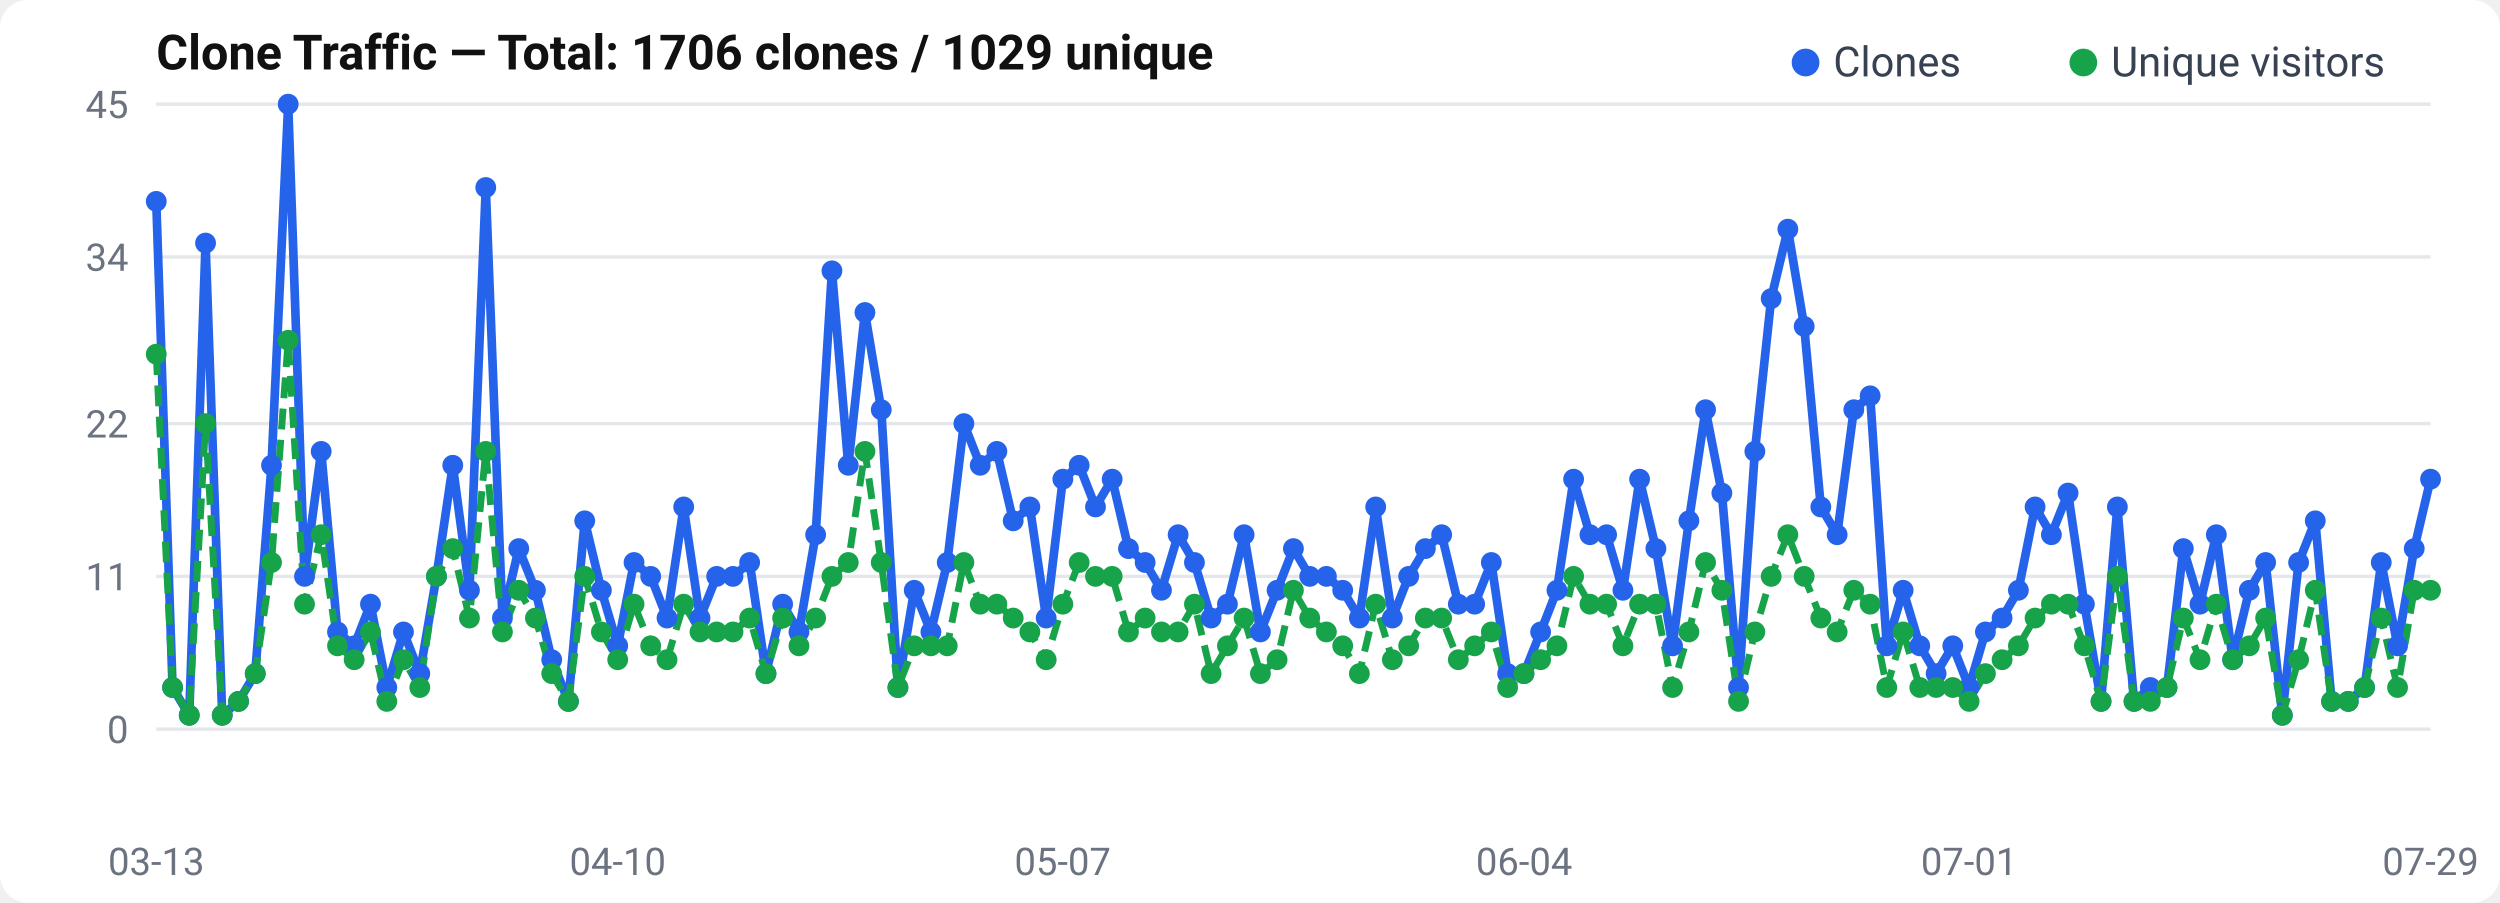
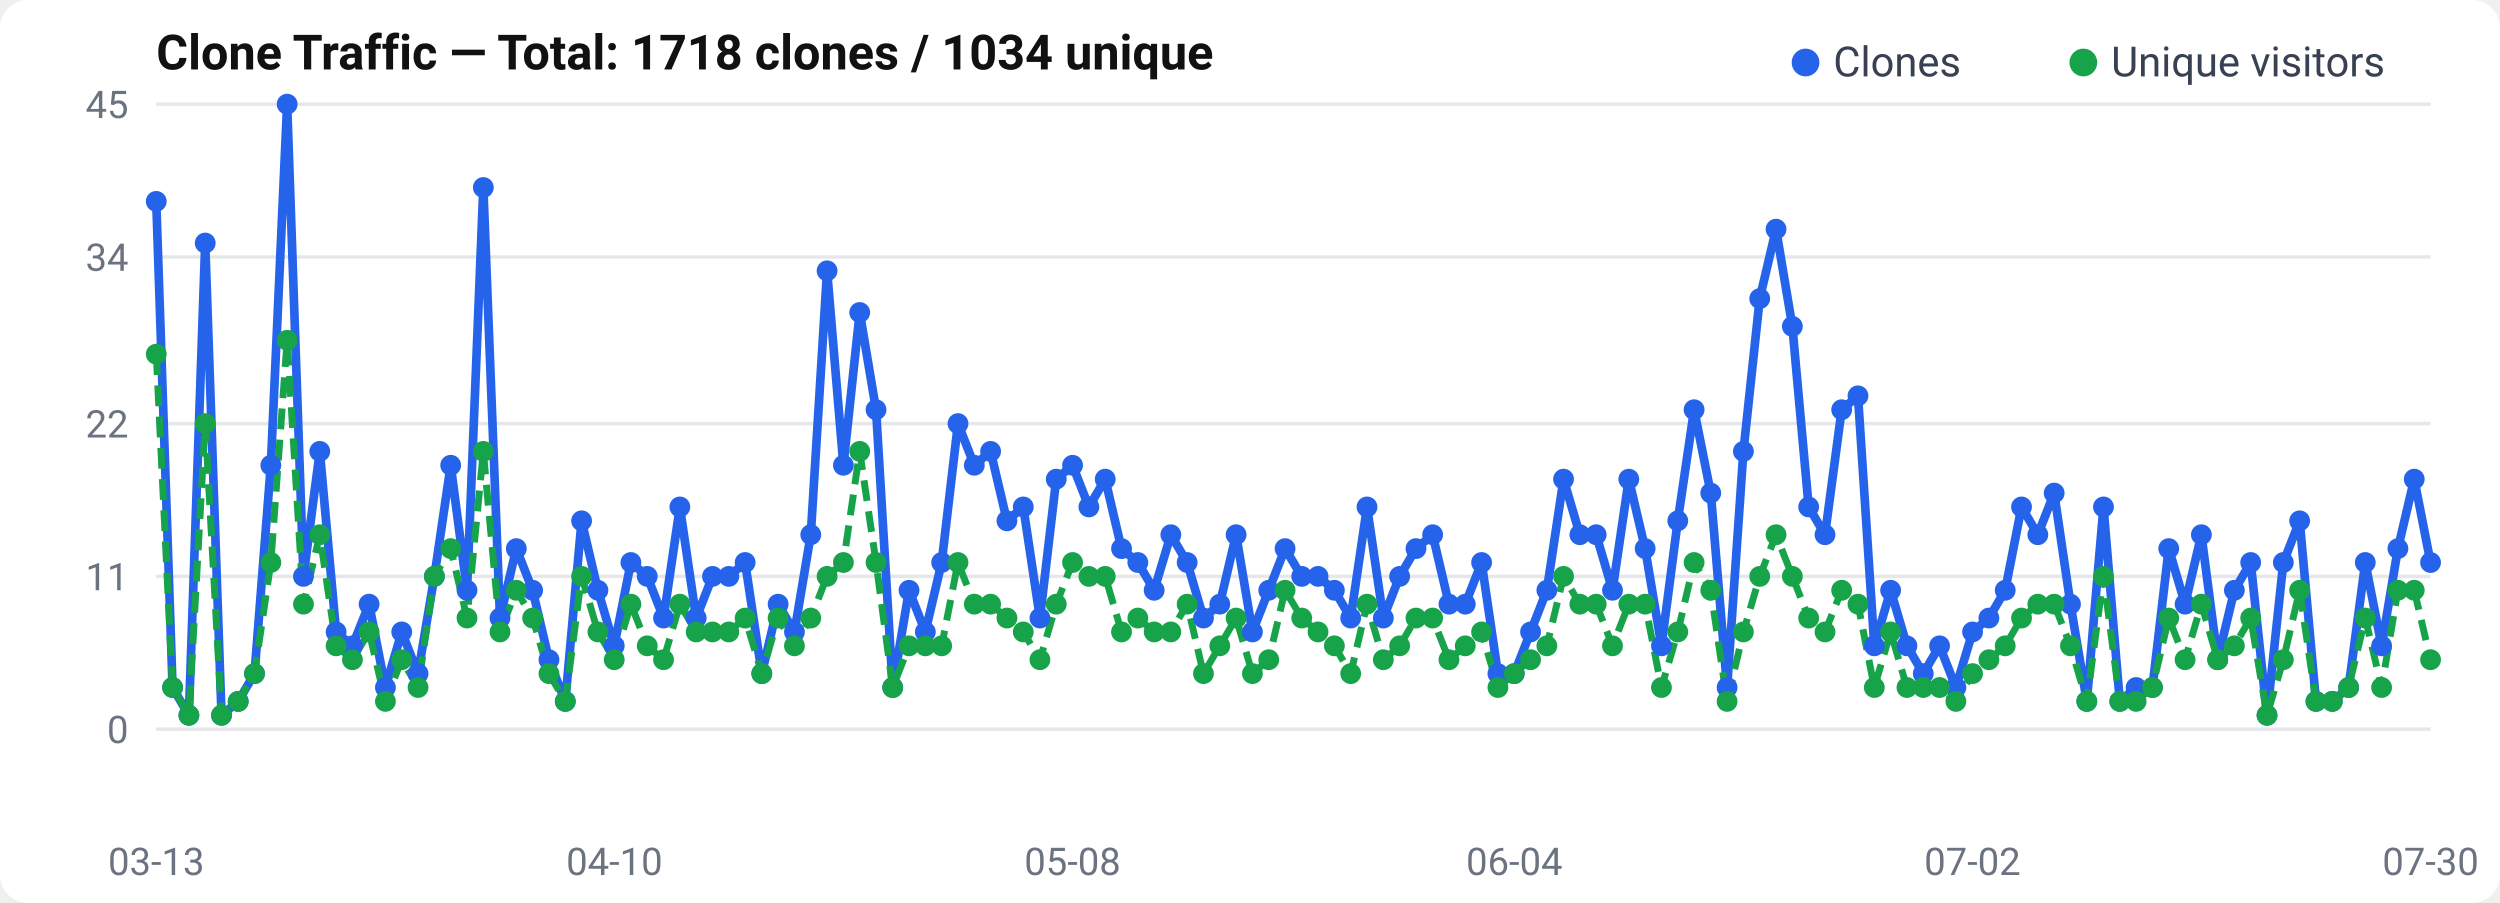
<svg xmlns="http://www.w3.org/2000/svg" width="720" height="260" viewBox="0 0 720 260">
  <rect width="720" height="260" rx="8" fill="#fff" />
  <text x="45" y="20" font-size="14" font-weight="600" fill="#111" font-family="-apple-system, BlinkMacSystemFont, Segoe UI, Roboto, sans-serif">
-   Clone Traffic — Total: 1706 clones / 1029 unique
+   Clone Traffic — Total: 1718 clones / 1034 unique
</text>
  <text x="37" y="214.0" text-anchor="end" font-size="11" fill="#6b7280" font-family="-apple-system, BlinkMacSystemFont, Segoe UI, Roboto, sans-serif">0</text>
  <line x1="45" y1="210.0" x2="700" y2="210.0" stroke="#e5e7eb" stroke-width="1" />
  <text x="37" y="170.0" text-anchor="end" font-size="11" fill="#6b7280" font-family="-apple-system, BlinkMacSystemFont, Segoe UI, Roboto, sans-serif">11</text>
  <line x1="45" y1="166.0" x2="700" y2="166.0" stroke="#e5e7eb" stroke-width="1" />
  <text x="37" y="126.0" text-anchor="end" font-size="11" fill="#6b7280" font-family="-apple-system, BlinkMacSystemFont, Segoe UI, Roboto, sans-serif">22</text>
  <line x1="45" y1="122.0" x2="700" y2="122.0" stroke="#e5e7eb" stroke-width="1" />
  <text x="37" y="78.0" text-anchor="end" font-size="11" fill="#6b7280" font-family="-apple-system, BlinkMacSystemFont, Segoe UI, Roboto, sans-serif">34</text>
  <line x1="45" y1="74.0" x2="700" y2="74.0" stroke="#e5e7eb" stroke-width="1" />
  <text x="37" y="34.0" text-anchor="end" font-size="11" fill="#6b7280" font-family="-apple-system, BlinkMacSystemFont, Segoe UI, Roboto, sans-serif">45</text>
  <line x1="45" y1="30.0" x2="700" y2="30.0" stroke="#e5e7eb" stroke-width="1" />
-   <polyline points="45.0,58.0 49.7,198.0 54.5,206.0 59.2,70.0 64.0,206.0 68.7,202.0 73.5,194.0 78.2,134.0 83.0,30.0 87.7,166.0 92.5,130.0 97.2,182.0 102.0,186.0 106.7,174.0 111.4,198.0 116.2,182.0 120.9,194.0 125.7,166.0 130.4,134.0 135.2,170.0 139.9,54.0 144.7,178.0 149.4,158.0 154.2,170.0 158.9,190.0 163.7,202.0 168.4,150.0 173.2,170.0 177.9,186.0 182.6,162.0 187.4,166.0 192.1,178.0 196.9,146.0 201.6,178.0 206.4,166.0 211.1,166.0 215.9,162.0 220.6,194.0 225.4,174.0 230.1,182.0 234.9,154.0 239.6,78.0 244.3,134.0 249.1,90.0 253.8,118.0 258.6,198.0 263.3,170.0 268.1,182.0 272.8,162.0 277.6,122.0 282.3,134.0 287.1,130.0 291.8,150.0 296.6,146.0 301.3,178.0 306.1,138.0 310.8,134.0 315.5,146.0 320.3,138.0 325.0,158.0 329.8,162.0 334.5,170.0 339.3,154.0 344.0,162.0 348.8,178.0 353.5,174.0 358.3,154.0 363.0,182.0 367.8,170.0 372.5,158.0 377.2,166.0 382.0,166.0 386.7,170.0 391.5,178.0 396.2,146.0 401.0,178.0 405.7,166.0 410.5,158.0 415.2,154.0 420.0,174.0 424.7,174.0 429.5,162.0 434.2,194.0 438.9,194.0 443.7,182.0 448.4,170.0 453.2,138.0 457.9,154.0 462.7,154.0 467.4,170.0 472.2,138.0 476.9,158.0 481.7,186.0 486.4,150.0 491.2,118.0 495.9,142.0 500.7,198.0 505.4,130.0 510.1,86.0 514.9,66.0 519.6,94.0 524.4,146.0 529.1,154.0 533.9,118.0 538.6,114.0 543.4,186.0 548.1,170.0 552.9,186.0 557.6,194.0 562.4,186.0 567.1,198.0 571.8,182.0 576.6,178.0 581.3,170.0 586.1,146.0 590.8,154.0 595.6,142.0 600.3,174.0 605.1,202.0 609.8,146.0 614.6,202.0 619.3,198.0 624.1,198.0 628.8,158.0 633.6,174.0 638.3,154.0 643.0,190.0 647.8,170.0 652.5,162.0 657.3,206.0 662.0,162.0 666.8,150.0 671.5,202.0 676.3,202.0 681.0,198.0 685.8,162.0 690.5,186.0 695.3,158.0 700.0,138.0" fill="none" stroke="#2563eb" stroke-width="2.5" stroke-linejoin="round" />
-   <polyline points="45.0,102.0 49.7,198.0 54.5,206.0 59.2,122.0 64.0,206.0 68.7,202.0 73.5,194.0 78.2,162.0 83.0,98.0 87.7,174.0 92.5,154.0 97.2,186.0 102.0,190.0 106.7,182.0 111.4,202.0 116.2,190.0 120.9,198.0 125.7,166.0 130.4,158.0 135.2,178.0 139.9,130.0 144.7,182.0 149.4,170.0 154.2,178.0 158.9,194.0 163.7,202.0 168.4,166.0 173.2,182.0 177.9,190.0 182.6,174.0 187.4,186.0 192.1,190.0 196.9,174.0 201.6,182.0 206.4,182.0 211.1,182.0 215.9,178.0 220.6,194.0 225.4,178.0 230.1,186.0 234.9,178.0 239.6,166.0 244.3,162.0 249.1,130.0 253.8,162.0 258.6,198.0 263.3,186.0 268.1,186.0 272.8,186.0 277.6,162.0 282.3,174.0 287.1,174.0 291.8,178.0 296.6,182.0 301.3,190.0 306.1,174.0 310.8,162.0 315.5,166.0 320.3,166.0 325.0,182.0 329.8,178.0 334.5,182.0 339.3,182.0 344.0,174.0 348.8,194.0 353.5,186.0 358.3,178.0 363.0,194.0 367.8,190.0 372.5,170.0 377.2,178.0 382.0,182.0 386.7,186.0 391.5,194.0 396.2,174.0 401.0,190.0 405.7,186.0 410.5,178.0 415.2,178.0 420.0,190.0 424.7,186.0 429.5,182.0 434.2,198.0 438.9,194.0 443.7,190.0 448.4,186.0 453.2,166.0 457.9,174.0 462.7,174.0 467.4,186.0 472.2,174.0 476.9,174.0 481.7,198.0 486.4,182.0 491.2,162.0 495.9,170.0 500.7,202.0 505.4,182.0 510.1,166.0 514.9,154.0 519.6,166.0 524.4,178.0 529.1,182.0 533.9,170.0 538.6,174.0 543.4,198.0 548.1,182.0 552.9,198.0 557.6,198.0 562.4,198.0 567.1,202.0 571.8,194.0 576.6,190.0 581.3,186.0 586.1,178.0 590.8,174.0 595.6,174.0 600.3,186.0 605.1,202.0 609.8,166.0 614.6,202.0 619.3,202.0 624.1,198.0 628.8,178.0 633.6,190.0 638.3,174.0 643.0,190.0 647.8,186.0 652.5,178.0 657.3,206.0 662.0,190.0 666.8,170.0 671.5,202.0 676.3,202.0 681.0,198.0 685.8,178.0 690.5,198.0 695.3,170.0 700.0,170.0" fill="none" stroke="#16a34a" stroke-width="2" stroke-dasharray="6,3" stroke-linejoin="round" />
+   <polyline points="45.0,58.0 49.7,198.0 54.4,206.0 59.1,70.0 63.8,206.0 68.6,202.0 73.3,194.0 78.0,134.0 82.7,30.0 87.4,166.0 92.1,130.0 96.8,182.0 101.5,186.0 106.3,174.0 111.0,198.0 115.7,182.0 120.4,194.0 125.1,166.0 129.8,134.0 134.5,170.0 139.2,54.0 144.0,178.0 148.7,158.0 153.4,170.0 158.1,190.0 162.8,202.0 167.5,150.0 172.2,170.0 176.9,186.0 181.7,162.0 186.4,166.0 191.1,178.0 195.8,146.0 200.5,178.0 205.2,166.0 209.9,166.0 214.6,162.0 219.4,194.0 224.1,174.0 228.8,182.0 233.5,154.0 238.2,78.0 242.9,134.0 247.6,90.0 252.3,118.0 257.1,198.0 261.8,170.0 266.5,182.0 271.2,162.0 275.9,122.0 280.6,134.0 285.3,130.0 290.0,150.0 294.7,146.0 299.5,178.0 304.2,138.0 308.9,134.0 313.6,146.0 318.3,138.0 323.0,158.0 327.7,162.0 332.4,170.0 337.2,154.0 341.9,162.0 346.6,178.0 351.3,174.0 356.0,154.0 360.7,182.0 365.4,170.0 370.1,158.0 374.9,166.0 379.6,166.0 384.3,170.0 389.0,178.0 393.7,146.0 398.4,178.0 403.1,166.0 407.8,158.0 412.6,154.0 417.3,174.0 422.0,174.0 426.7,162.0 431.4,194.0 436.1,194.0 440.8,182.0 445.5,170.0 450.3,138.0 455.0,154.0 459.7,154.0 464.4,170.0 469.1,138.0 473.8,158.0 478.5,186.0 483.2,150.0 487.9,118.0 492.7,142.0 497.4,198.0 502.1,130.0 506.8,86.0 511.5,66.0 516.2,94.0 520.9,146.0 525.6,154.0 530.4,118.0 535.1,114.0 539.8,186.0 544.5,170.0 549.2,186.0 553.9,194.0 558.6,186.0 563.3,198.0 568.1,182.0 572.8,178.0 577.5,170.0 582.2,146.0 586.9,154.0 591.6,142.0 596.3,174.0 601.0,202.0 605.8,146.0 610.5,202.0 615.2,198.0 619.9,198.0 624.6,158.0 629.3,174.0 634.0,154.0 638.7,190.0 643.5,170.0 648.2,162.0 652.9,206.0 657.6,162.0 662.3,150.0 667.0,202.0 671.7,202.0 676.4,198.0 681.2,162.0 685.9,186.0 690.6,158.0 695.3,138.0 700.0,162.0" fill="none" stroke="#2563eb" stroke-width="2.5" stroke-linejoin="round" />
+   <polyline points="45.0,102.0 49.7,198.0 54.4,206.0 59.1,122.0 63.8,206.0 68.6,202.0 73.3,194.0 78.0,162.0 82.7,98.0 87.4,174.0 92.1,154.0 96.8,186.0 101.5,190.0 106.3,182.0 111.0,202.0 115.7,190.0 120.4,198.0 125.1,166.0 129.8,158.0 134.5,178.0 139.2,130.0 144.0,182.0 148.7,170.0 153.4,178.0 158.1,194.0 162.8,202.0 167.5,166.0 172.2,182.0 176.9,190.0 181.7,174.0 186.4,186.0 191.1,190.0 195.8,174.0 200.5,182.0 205.2,182.0 209.9,182.0 214.6,178.0 219.4,194.0 224.1,178.0 228.8,186.0 233.5,178.0 238.2,166.0 242.9,162.0 247.6,130.0 252.3,162.0 257.1,198.0 261.8,186.0 266.5,186.0 271.2,186.0 275.9,162.0 280.6,174.0 285.3,174.0 290.0,178.0 294.7,182.0 299.5,190.0 304.2,174.0 308.9,162.0 313.6,166.0 318.3,166.0 323.0,182.0 327.7,178.0 332.4,182.0 337.2,182.0 341.9,174.0 346.6,194.0 351.3,186.0 356.0,178.0 360.7,194.0 365.4,190.0 370.1,170.0 374.9,178.0 379.6,182.0 384.3,186.0 389.0,194.0 393.7,174.0 398.4,190.0 403.1,186.0 407.8,178.0 412.6,178.0 417.3,190.0 422.0,186.0 426.7,182.0 431.4,198.0 436.1,194.0 440.8,190.0 445.5,186.0 450.3,166.0 455.0,174.0 459.7,174.0 464.4,186.0 469.1,174.0 473.8,174.0 478.5,198.0 483.2,182.0 487.9,162.0 492.7,170.0 497.4,202.0 502.1,182.0 506.8,166.0 511.5,154.0 516.2,166.0 520.9,178.0 525.6,182.0 530.4,170.0 535.1,174.0 539.8,198.0 544.5,182.0 549.2,198.0 553.9,198.0 558.6,198.0 563.3,202.0 568.1,194.0 572.8,190.0 577.5,186.0 582.2,178.0 586.9,174.0 591.6,174.0 596.3,186.0 601.0,202.0 605.8,166.0 610.5,202.0 615.2,202.0 619.9,198.0 624.6,178.0 629.3,190.0 634.0,174.0 638.7,190.0 643.5,186.0 648.2,178.0 652.9,206.0 657.6,190.0 662.3,170.0 667.0,202.0 671.7,202.0 676.4,198.0 681.2,178.0 685.9,198.0 690.6,170.0 695.3,170.0 700.0,190.0" fill="none" stroke="#16a34a" stroke-width="2" stroke-dasharray="6,3" stroke-linejoin="round" />
  <circle cx="45.0" cy="58.0" r="3" fill="#2563eb" />
  <circle cx="49.7" cy="198.0" r="3" fill="#2563eb" />
-   <circle cx="54.5" cy="206.0" r="3" fill="#2563eb" />
-   <circle cx="59.2" cy="70.0" r="3" fill="#2563eb" />
-   <circle cx="64.0" cy="206.0" r="3" fill="#2563eb" />
-   <circle cx="68.7" cy="202.0" r="3" fill="#2563eb" />
-   <circle cx="73.5" cy="194.0" r="3" fill="#2563eb" />
-   <circle cx="78.2" cy="134.0" r="3" fill="#2563eb" />
-   <circle cx="83.0" cy="30.0" r="3" fill="#2563eb" />
-   <circle cx="87.7" cy="166.0" r="3" fill="#2563eb" />
-   <circle cx="92.5" cy="130.0" r="3" fill="#2563eb" />
-   <circle cx="97.2" cy="182.0" r="3" fill="#2563eb" />
-   <circle cx="102.0" cy="186.0" r="3" fill="#2563eb" />
-   <circle cx="106.7" cy="174.0" r="3" fill="#2563eb" />
-   <circle cx="111.4" cy="198.0" r="3" fill="#2563eb" />
-   <circle cx="116.2" cy="182.0" r="3" fill="#2563eb" />
-   <circle cx="120.9" cy="194.0" r="3" fill="#2563eb" />
-   <circle cx="125.7" cy="166.0" r="3" fill="#2563eb" />
-   <circle cx="130.4" cy="134.0" r="3" fill="#2563eb" />
-   <circle cx="135.2" cy="170.0" r="3" fill="#2563eb" />
-   <circle cx="139.9" cy="54.0" r="3" fill="#2563eb" />
-   <circle cx="144.7" cy="178.0" r="3" fill="#2563eb" />
-   <circle cx="149.4" cy="158.0" r="3" fill="#2563eb" />
-   <circle cx="154.2" cy="170.0" r="3" fill="#2563eb" />
-   <circle cx="158.9" cy="190.0" r="3" fill="#2563eb" />
-   <circle cx="163.7" cy="202.0" r="3" fill="#2563eb" />
-   <circle cx="168.4" cy="150.0" r="3" fill="#2563eb" />
-   <circle cx="173.2" cy="170.0" r="3" fill="#2563eb" />
-   <circle cx="177.9" cy="186.0" r="3" fill="#2563eb" />
-   <circle cx="182.6" cy="162.0" r="3" fill="#2563eb" />
-   <circle cx="187.4" cy="166.0" r="3" fill="#2563eb" />
-   <circle cx="192.1" cy="178.0" r="3" fill="#2563eb" />
-   <circle cx="196.9" cy="146.0" r="3" fill="#2563eb" />
-   <circle cx="201.6" cy="178.0" r="3" fill="#2563eb" />
-   <circle cx="206.4" cy="166.0" r="3" fill="#2563eb" />
-   <circle cx="211.1" cy="166.0" r="3" fill="#2563eb" />
-   <circle cx="215.9" cy="162.0" r="3" fill="#2563eb" />
-   <circle cx="220.6" cy="194.0" r="3" fill="#2563eb" />
-   <circle cx="225.4" cy="174.0" r="3" fill="#2563eb" />
-   <circle cx="230.1" cy="182.0" r="3" fill="#2563eb" />
-   <circle cx="234.9" cy="154.0" r="3" fill="#2563eb" />
-   <circle cx="239.6" cy="78.0" r="3" fill="#2563eb" />
-   <circle cx="244.3" cy="134.0" r="3" fill="#2563eb" />
-   <circle cx="249.1" cy="90.0" r="3" fill="#2563eb" />
-   <circle cx="253.8" cy="118.0" r="3" fill="#2563eb" />
-   <circle cx="258.6" cy="198.0" r="3" fill="#2563eb" />
-   <circle cx="263.3" cy="170.0" r="3" fill="#2563eb" />
-   <circle cx="268.1" cy="182.0" r="3" fill="#2563eb" />
-   <circle cx="272.8" cy="162.0" r="3" fill="#2563eb" />
-   <circle cx="277.6" cy="122.0" r="3" fill="#2563eb" />
-   <circle cx="282.3" cy="134.0" r="3" fill="#2563eb" />
-   <circle cx="287.1" cy="130.0" r="3" fill="#2563eb" />
-   <circle cx="291.8" cy="150.0" r="3" fill="#2563eb" />
-   <circle cx="296.6" cy="146.0" r="3" fill="#2563eb" />
-   <circle cx="301.3" cy="178.0" r="3" fill="#2563eb" />
-   <circle cx="306.1" cy="138.0" r="3" fill="#2563eb" />
-   <circle cx="310.8" cy="134.0" r="3" fill="#2563eb" />
-   <circle cx="315.5" cy="146.0" r="3" fill="#2563eb" />
-   <circle cx="320.3" cy="138.0" r="3" fill="#2563eb" />
-   <circle cx="325.0" cy="158.0" r="3" fill="#2563eb" />
-   <circle cx="329.8" cy="162.0" r="3" fill="#2563eb" />
-   <circle cx="334.5" cy="170.0" r="3" fill="#2563eb" />
-   <circle cx="339.3" cy="154.0" r="3" fill="#2563eb" />
-   <circle cx="344.0" cy="162.0" r="3" fill="#2563eb" />
-   <circle cx="348.8" cy="178.0" r="3" fill="#2563eb" />
-   <circle cx="353.5" cy="174.0" r="3" fill="#2563eb" />
-   <circle cx="358.3" cy="154.0" r="3" fill="#2563eb" />
-   <circle cx="363.0" cy="182.0" r="3" fill="#2563eb" />
-   <circle cx="367.8" cy="170.0" r="3" fill="#2563eb" />
-   <circle cx="372.5" cy="158.0" r="3" fill="#2563eb" />
-   <circle cx="377.2" cy="166.0" r="3" fill="#2563eb" />
-   <circle cx="382.0" cy="166.0" r="3" fill="#2563eb" />
-   <circle cx="386.7" cy="170.0" r="3" fill="#2563eb" />
-   <circle cx="391.5" cy="178.0" r="3" fill="#2563eb" />
-   <circle cx="396.2" cy="146.0" r="3" fill="#2563eb" />
-   <circle cx="401.0" cy="178.0" r="3" fill="#2563eb" />
-   <circle cx="405.7" cy="166.0" r="3" fill="#2563eb" />
-   <circle cx="410.5" cy="158.0" r="3" fill="#2563eb" />
-   <circle cx="415.2" cy="154.0" r="3" fill="#2563eb" />
-   <circle cx="420.0" cy="174.0" r="3" fill="#2563eb" />
-   <circle cx="424.7" cy="174.0" r="3" fill="#2563eb" />
-   <circle cx="429.5" cy="162.0" r="3" fill="#2563eb" />
-   <circle cx="434.2" cy="194.0" r="3" fill="#2563eb" />
-   <circle cx="438.9" cy="194.0" r="3" fill="#2563eb" />
-   <circle cx="443.7" cy="182.0" r="3" fill="#2563eb" />
-   <circle cx="448.4" cy="170.0" r="3" fill="#2563eb" />
-   <circle cx="453.2" cy="138.0" r="3" fill="#2563eb" />
-   <circle cx="457.9" cy="154.0" r="3" fill="#2563eb" />
-   <circle cx="462.7" cy="154.0" r="3" fill="#2563eb" />
-   <circle cx="467.4" cy="170.0" r="3" fill="#2563eb" />
-   <circle cx="472.2" cy="138.0" r="3" fill="#2563eb" />
-   <circle cx="476.9" cy="158.0" r="3" fill="#2563eb" />
-   <circle cx="481.7" cy="186.0" r="3" fill="#2563eb" />
-   <circle cx="486.4" cy="150.0" r="3" fill="#2563eb" />
-   <circle cx="491.2" cy="118.0" r="3" fill="#2563eb" />
-   <circle cx="495.9" cy="142.0" r="3" fill="#2563eb" />
-   <circle cx="500.7" cy="198.0" r="3" fill="#2563eb" />
-   <circle cx="505.4" cy="130.0" r="3" fill="#2563eb" />
-   <circle cx="510.1" cy="86.0" r="3" fill="#2563eb" />
-   <circle cx="514.9" cy="66.0" r="3" fill="#2563eb" />
-   <circle cx="519.6" cy="94.0" r="3" fill="#2563eb" />
-   <circle cx="524.4" cy="146.0" r="3" fill="#2563eb" />
-   <circle cx="529.1" cy="154.0" r="3" fill="#2563eb" />
-   <circle cx="533.9" cy="118.0" r="3" fill="#2563eb" />
-   <circle cx="538.6" cy="114.0" r="3" fill="#2563eb" />
-   <circle cx="543.4" cy="186.0" r="3" fill="#2563eb" />
-   <circle cx="548.1" cy="170.0" r="3" fill="#2563eb" />
-   <circle cx="552.9" cy="186.0" r="3" fill="#2563eb" />
-   <circle cx="557.6" cy="194.0" r="3" fill="#2563eb" />
-   <circle cx="562.4" cy="186.0" r="3" fill="#2563eb" />
-   <circle cx="567.1" cy="198.0" r="3" fill="#2563eb" />
-   <circle cx="571.8" cy="182.0" r="3" fill="#2563eb" />
-   <circle cx="576.6" cy="178.0" r="3" fill="#2563eb" />
-   <circle cx="581.3" cy="170.0" r="3" fill="#2563eb" />
-   <circle cx="586.1" cy="146.0" r="3" fill="#2563eb" />
-   <circle cx="590.8" cy="154.0" r="3" fill="#2563eb" />
-   <circle cx="595.6" cy="142.0" r="3" fill="#2563eb" />
-   <circle cx="600.3" cy="174.0" r="3" fill="#2563eb" />
-   <circle cx="605.1" cy="202.0" r="3" fill="#2563eb" />
-   <circle cx="609.8" cy="146.0" r="3" fill="#2563eb" />
-   <circle cx="614.6" cy="202.0" r="3" fill="#2563eb" />
-   <circle cx="619.3" cy="198.0" r="3" fill="#2563eb" />
-   <circle cx="624.1" cy="198.0" r="3" fill="#2563eb" />
-   <circle cx="628.8" cy="158.0" r="3" fill="#2563eb" />
-   <circle cx="633.6" cy="174.0" r="3" fill="#2563eb" />
-   <circle cx="638.3" cy="154.0" r="3" fill="#2563eb" />
-   <circle cx="643.0" cy="190.0" r="3" fill="#2563eb" />
-   <circle cx="647.8" cy="170.0" r="3" fill="#2563eb" />
-   <circle cx="652.5" cy="162.0" r="3" fill="#2563eb" />
-   <circle cx="657.3" cy="206.0" r="3" fill="#2563eb" />
-   <circle cx="662.0" cy="162.0" r="3" fill="#2563eb" />
-   <circle cx="666.8" cy="150.0" r="3" fill="#2563eb" />
-   <circle cx="671.5" cy="202.0" r="3" fill="#2563eb" />
-   <circle cx="676.3" cy="202.0" r="3" fill="#2563eb" />
-   <circle cx="681.0" cy="198.0" r="3" fill="#2563eb" />
-   <circle cx="685.8" cy="162.0" r="3" fill="#2563eb" />
-   <circle cx="690.5" cy="186.0" r="3" fill="#2563eb" />
-   <circle cx="695.3" cy="158.0" r="3" fill="#2563eb" />
-   <circle cx="700.0" cy="138.0" r="3" fill="#2563eb" />
+   <circle cx="54.4" cy="206.0" r="3" fill="#2563eb" />
+   <circle cx="59.1" cy="70.0" r="3" fill="#2563eb" />
+   <circle cx="63.8" cy="206.0" r="3" fill="#2563eb" />
+   <circle cx="68.6" cy="202.0" r="3" fill="#2563eb" />
+   <circle cx="73.3" cy="194.0" r="3" fill="#2563eb" />
+   <circle cx="78.0" cy="134.0" r="3" fill="#2563eb" />
+   <circle cx="82.7" cy="30.0" r="3" fill="#2563eb" />
+   <circle cx="87.4" cy="166.0" r="3" fill="#2563eb" />
+   <circle cx="92.1" cy="130.0" r="3" fill="#2563eb" />
+   <circle cx="96.8" cy="182.0" r="3" fill="#2563eb" />
+   <circle cx="101.5" cy="186.0" r="3" fill="#2563eb" />
+   <circle cx="106.3" cy="174.0" r="3" fill="#2563eb" />
+   <circle cx="111.0" cy="198.0" r="3" fill="#2563eb" />
+   <circle cx="115.7" cy="182.0" r="3" fill="#2563eb" />
+   <circle cx="120.4" cy="194.0" r="3" fill="#2563eb" />
+   <circle cx="125.1" cy="166.0" r="3" fill="#2563eb" />
+   <circle cx="129.8" cy="134.0" r="3" fill="#2563eb" />
+   <circle cx="134.5" cy="170.0" r="3" fill="#2563eb" />
+   <circle cx="139.2" cy="54.0" r="3" fill="#2563eb" />
+   <circle cx="144.0" cy="178.0" r="3" fill="#2563eb" />
+   <circle cx="148.7" cy="158.0" r="3" fill="#2563eb" />
+   <circle cx="153.4" cy="170.0" r="3" fill="#2563eb" />
+   <circle cx="158.1" cy="190.0" r="3" fill="#2563eb" />
+   <circle cx="162.8" cy="202.0" r="3" fill="#2563eb" />
+   <circle cx="167.5" cy="150.0" r="3" fill="#2563eb" />
+   <circle cx="172.2" cy="170.0" r="3" fill="#2563eb" />
+   <circle cx="176.9" cy="186.0" r="3" fill="#2563eb" />
+   <circle cx="181.7" cy="162.0" r="3" fill="#2563eb" />
+   <circle cx="186.4" cy="166.0" r="3" fill="#2563eb" />
+   <circle cx="191.1" cy="178.0" r="3" fill="#2563eb" />
+   <circle cx="195.8" cy="146.0" r="3" fill="#2563eb" />
+   <circle cx="200.5" cy="178.0" r="3" fill="#2563eb" />
+   <circle cx="205.2" cy="166.0" r="3" fill="#2563eb" />
+   <circle cx="209.9" cy="166.0" r="3" fill="#2563eb" />
+   <circle cx="214.6" cy="162.0" r="3" fill="#2563eb" />
+   <circle cx="219.4" cy="194.0" r="3" fill="#2563eb" />
+   <circle cx="224.1" cy="174.0" r="3" fill="#2563eb" />
+   <circle cx="228.8" cy="182.0" r="3" fill="#2563eb" />
+   <circle cx="233.5" cy="154.0" r="3" fill="#2563eb" />
+   <circle cx="238.2" cy="78.0" r="3" fill="#2563eb" />
+   <circle cx="242.9" cy="134.0" r="3" fill="#2563eb" />
+   <circle cx="247.6" cy="90.0" r="3" fill="#2563eb" />
+   <circle cx="252.3" cy="118.0" r="3" fill="#2563eb" />
+   <circle cx="257.1" cy="198.0" r="3" fill="#2563eb" />
+   <circle cx="261.8" cy="170.0" r="3" fill="#2563eb" />
+   <circle cx="266.5" cy="182.0" r="3" fill="#2563eb" />
+   <circle cx="271.2" cy="162.0" r="3" fill="#2563eb" />
+   <circle cx="275.9" cy="122.0" r="3" fill="#2563eb" />
+   <circle cx="280.6" cy="134.0" r="3" fill="#2563eb" />
+   <circle cx="285.3" cy="130.0" r="3" fill="#2563eb" />
+   <circle cx="290.0" cy="150.0" r="3" fill="#2563eb" />
+   <circle cx="294.7" cy="146.0" r="3" fill="#2563eb" />
+   <circle cx="299.5" cy="178.0" r="3" fill="#2563eb" />
+   <circle cx="304.2" cy="138.0" r="3" fill="#2563eb" />
+   <circle cx="308.9" cy="134.0" r="3" fill="#2563eb" />
+   <circle cx="313.6" cy="146.0" r="3" fill="#2563eb" />
+   <circle cx="318.3" cy="138.0" r="3" fill="#2563eb" />
+   <circle cx="323.0" cy="158.0" r="3" fill="#2563eb" />
+   <circle cx="327.7" cy="162.0" r="3" fill="#2563eb" />
+   <circle cx="332.4" cy="170.0" r="3" fill="#2563eb" />
+   <circle cx="337.2" cy="154.0" r="3" fill="#2563eb" />
+   <circle cx="341.9" cy="162.0" r="3" fill="#2563eb" />
+   <circle cx="346.6" cy="178.0" r="3" fill="#2563eb" />
+   <circle cx="351.3" cy="174.0" r="3" fill="#2563eb" />
+   <circle cx="356.0" cy="154.0" r="3" fill="#2563eb" />
+   <circle cx="360.7" cy="182.0" r="3" fill="#2563eb" />
+   <circle cx="365.4" cy="170.0" r="3" fill="#2563eb" />
+   <circle cx="370.1" cy="158.0" r="3" fill="#2563eb" />
+   <circle cx="374.9" cy="166.0" r="3" fill="#2563eb" />
+   <circle cx="379.6" cy="166.0" r="3" fill="#2563eb" />
+   <circle cx="384.3" cy="170.0" r="3" fill="#2563eb" />
+   <circle cx="389.0" cy="178.0" r="3" fill="#2563eb" />
+   <circle cx="393.7" cy="146.0" r="3" fill="#2563eb" />
+   <circle cx="398.4" cy="178.0" r="3" fill="#2563eb" />
+   <circle cx="403.1" cy="166.0" r="3" fill="#2563eb" />
+   <circle cx="407.8" cy="158.0" r="3" fill="#2563eb" />
+   <circle cx="412.6" cy="154.0" r="3" fill="#2563eb" />
+   <circle cx="417.3" cy="174.0" r="3" fill="#2563eb" />
+   <circle cx="422.0" cy="174.0" r="3" fill="#2563eb" />
+   <circle cx="426.7" cy="162.0" r="3" fill="#2563eb" />
+   <circle cx="431.4" cy="194.0" r="3" fill="#2563eb" />
+   <circle cx="436.1" cy="194.0" r="3" fill="#2563eb" />
+   <circle cx="440.8" cy="182.0" r="3" fill="#2563eb" />
+   <circle cx="445.5" cy="170.0" r="3" fill="#2563eb" />
+   <circle cx="450.3" cy="138.0" r="3" fill="#2563eb" />
+   <circle cx="455.0" cy="154.0" r="3" fill="#2563eb" />
+   <circle cx="459.7" cy="154.0" r="3" fill="#2563eb" />
+   <circle cx="464.4" cy="170.0" r="3" fill="#2563eb" />
+   <circle cx="469.1" cy="138.0" r="3" fill="#2563eb" />
+   <circle cx="473.8" cy="158.0" r="3" fill="#2563eb" />
+   <circle cx="478.5" cy="186.0" r="3" fill="#2563eb" />
+   <circle cx="483.2" cy="150.0" r="3" fill="#2563eb" />
+   <circle cx="487.9" cy="118.0" r="3" fill="#2563eb" />
+   <circle cx="492.7" cy="142.0" r="3" fill="#2563eb" />
+   <circle cx="497.4" cy="198.0" r="3" fill="#2563eb" />
+   <circle cx="502.1" cy="130.0" r="3" fill="#2563eb" />
+   <circle cx="506.8" cy="86.0" r="3" fill="#2563eb" />
+   <circle cx="511.5" cy="66.0" r="3" fill="#2563eb" />
+   <circle cx="516.2" cy="94.0" r="3" fill="#2563eb" />
+   <circle cx="520.9" cy="146.0" r="3" fill="#2563eb" />
+   <circle cx="525.6" cy="154.0" r="3" fill="#2563eb" />
+   <circle cx="530.4" cy="118.0" r="3" fill="#2563eb" />
+   <circle cx="535.1" cy="114.0" r="3" fill="#2563eb" />
+   <circle cx="539.8" cy="186.0" r="3" fill="#2563eb" />
+   <circle cx="544.5" cy="170.0" r="3" fill="#2563eb" />
+   <circle cx="549.2" cy="186.0" r="3" fill="#2563eb" />
+   <circle cx="553.9" cy="194.0" r="3" fill="#2563eb" />
+   <circle cx="558.6" cy="186.0" r="3" fill="#2563eb" />
+   <circle cx="563.3" cy="198.0" r="3" fill="#2563eb" />
+   <circle cx="568.1" cy="182.0" r="3" fill="#2563eb" />
+   <circle cx="572.8" cy="178.0" r="3" fill="#2563eb" />
+   <circle cx="577.5" cy="170.0" r="3" fill="#2563eb" />
+   <circle cx="582.2" cy="146.0" r="3" fill="#2563eb" />
+   <circle cx="586.9" cy="154.0" r="3" fill="#2563eb" />
+   <circle cx="591.6" cy="142.0" r="3" fill="#2563eb" />
+   <circle cx="596.3" cy="174.0" r="3" fill="#2563eb" />
+   <circle cx="601.0" cy="202.0" r="3" fill="#2563eb" />
+   <circle cx="605.8" cy="146.0" r="3" fill="#2563eb" />
+   <circle cx="610.5" cy="202.0" r="3" fill="#2563eb" />
+   <circle cx="615.2" cy="198.0" r="3" fill="#2563eb" />
+   <circle cx="619.9" cy="198.0" r="3" fill="#2563eb" />
+   <circle cx="624.6" cy="158.0" r="3" fill="#2563eb" />
+   <circle cx="629.3" cy="174.0" r="3" fill="#2563eb" />
+   <circle cx="634.0" cy="154.0" r="3" fill="#2563eb" />
+   <circle cx="638.7" cy="190.0" r="3" fill="#2563eb" />
+   <circle cx="643.5" cy="170.0" r="3" fill="#2563eb" />
+   <circle cx="648.2" cy="162.0" r="3" fill="#2563eb" />
+   <circle cx="652.9" cy="206.0" r="3" fill="#2563eb" />
+   <circle cx="657.6" cy="162.0" r="3" fill="#2563eb" />
+   <circle cx="662.3" cy="150.0" r="3" fill="#2563eb" />
+   <circle cx="667.0" cy="202.0" r="3" fill="#2563eb" />
+   <circle cx="671.7" cy="202.0" r="3" fill="#2563eb" />
+   <circle cx="676.4" cy="198.0" r="3" fill="#2563eb" />
+   <circle cx="681.2" cy="162.0" r="3" fill="#2563eb" />
+   <circle cx="685.9" cy="186.0" r="3" fill="#2563eb" />
+   <circle cx="690.6" cy="158.0" r="3" fill="#2563eb" />
+   <circle cx="695.3" cy="138.0" r="3" fill="#2563eb" />
+   <circle cx="700.0" cy="162.0" r="3" fill="#2563eb" />
  <circle cx="45.0" cy="102.0" r="3" fill="#16a34a" />
  <circle cx="49.7" cy="198.0" r="3" fill="#16a34a" />
-   <circle cx="54.5" cy="206.0" r="3" fill="#16a34a" />
-   <circle cx="59.2" cy="122.0" r="3" fill="#16a34a" />
-   <circle cx="64.0" cy="206.0" r="3" fill="#16a34a" />
-   <circle cx="68.7" cy="202.0" r="3" fill="#16a34a" />
-   <circle cx="73.5" cy="194.0" r="3" fill="#16a34a" />
-   <circle cx="78.2" cy="162.0" r="3" fill="#16a34a" />
-   <circle cx="83.0" cy="98.0" r="3" fill="#16a34a" />
-   <circle cx="87.7" cy="174.0" r="3" fill="#16a34a" />
-   <circle cx="92.5" cy="154.0" r="3" fill="#16a34a" />
-   <circle cx="97.2" cy="186.0" r="3" fill="#16a34a" />
-   <circle cx="102.0" cy="190.0" r="3" fill="#16a34a" />
-   <circle cx="106.7" cy="182.0" r="3" fill="#16a34a" />
-   <circle cx="111.4" cy="202.0" r="3" fill="#16a34a" />
-   <circle cx="116.2" cy="190.0" r="3" fill="#16a34a" />
-   <circle cx="120.9" cy="198.0" r="3" fill="#16a34a" />
-   <circle cx="125.7" cy="166.0" r="3" fill="#16a34a" />
-   <circle cx="130.4" cy="158.0" r="3" fill="#16a34a" />
-   <circle cx="135.2" cy="178.0" r="3" fill="#16a34a" />
-   <circle cx="139.9" cy="130.0" r="3" fill="#16a34a" />
-   <circle cx="144.7" cy="182.0" r="3" fill="#16a34a" />
-   <circle cx="149.4" cy="170.0" r="3" fill="#16a34a" />
-   <circle cx="154.2" cy="178.0" r="3" fill="#16a34a" />
-   <circle cx="158.9" cy="194.0" r="3" fill="#16a34a" />
-   <circle cx="163.7" cy="202.0" r="3" fill="#16a34a" />
-   <circle cx="168.4" cy="166.0" r="3" fill="#16a34a" />
-   <circle cx="173.2" cy="182.0" r="3" fill="#16a34a" />
-   <circle cx="177.9" cy="190.0" r="3" fill="#16a34a" />
-   <circle cx="182.6" cy="174.0" r="3" fill="#16a34a" />
-   <circle cx="187.4" cy="186.0" r="3" fill="#16a34a" />
-   <circle cx="192.1" cy="190.0" r="3" fill="#16a34a" />
-   <circle cx="196.9" cy="174.0" r="3" fill="#16a34a" />
-   <circle cx="201.6" cy="182.0" r="3" fill="#16a34a" />
-   <circle cx="206.4" cy="182.0" r="3" fill="#16a34a" />
-   <circle cx="211.1" cy="182.0" r="3" fill="#16a34a" />
-   <circle cx="215.9" cy="178.0" r="3" fill="#16a34a" />
-   <circle cx="220.6" cy="194.0" r="3" fill="#16a34a" />
-   <circle cx="225.4" cy="178.0" r="3" fill="#16a34a" />
-   <circle cx="230.1" cy="186.0" r="3" fill="#16a34a" />
-   <circle cx="234.9" cy="178.0" r="3" fill="#16a34a" />
-   <circle cx="239.6" cy="166.0" r="3" fill="#16a34a" />
-   <circle cx="244.3" cy="162.0" r="3" fill="#16a34a" />
-   <circle cx="249.1" cy="130.0" r="3" fill="#16a34a" />
-   <circle cx="253.8" cy="162.0" r="3" fill="#16a34a" />
-   <circle cx="258.6" cy="198.0" r="3" fill="#16a34a" />
-   <circle cx="263.3" cy="186.0" r="3" fill="#16a34a" />
-   <circle cx="268.1" cy="186.0" r="3" fill="#16a34a" />
-   <circle cx="272.8" cy="186.0" r="3" fill="#16a34a" />
-   <circle cx="277.6" cy="162.0" r="3" fill="#16a34a" />
-   <circle cx="282.3" cy="174.0" r="3" fill="#16a34a" />
-   <circle cx="287.1" cy="174.0" r="3" fill="#16a34a" />
-   <circle cx="291.8" cy="178.0" r="3" fill="#16a34a" />
-   <circle cx="296.6" cy="182.0" r="3" fill="#16a34a" />
-   <circle cx="301.3" cy="190.0" r="3" fill="#16a34a" />
-   <circle cx="306.1" cy="174.0" r="3" fill="#16a34a" />
-   <circle cx="310.8" cy="162.0" r="3" fill="#16a34a" />
-   <circle cx="315.5" cy="166.0" r="3" fill="#16a34a" />
-   <circle cx="320.3" cy="166.0" r="3" fill="#16a34a" />
-   <circle cx="325.0" cy="182.0" r="3" fill="#16a34a" />
-   <circle cx="329.8" cy="178.0" r="3" fill="#16a34a" />
-   <circle cx="334.5" cy="182.0" r="3" fill="#16a34a" />
-   <circle cx="339.3" cy="182.0" r="3" fill="#16a34a" />
-   <circle cx="344.0" cy="174.0" r="3" fill="#16a34a" />
-   <circle cx="348.8" cy="194.0" r="3" fill="#16a34a" />
-   <circle cx="353.5" cy="186.0" r="3" fill="#16a34a" />
-   <circle cx="358.3" cy="178.0" r="3" fill="#16a34a" />
-   <circle cx="363.0" cy="194.0" r="3" fill="#16a34a" />
-   <circle cx="367.8" cy="190.0" r="3" fill="#16a34a" />
-   <circle cx="372.5" cy="170.0" r="3" fill="#16a34a" />
-   <circle cx="377.2" cy="178.0" r="3" fill="#16a34a" />
-   <circle cx="382.0" cy="182.0" r="3" fill="#16a34a" />
-   <circle cx="386.7" cy="186.0" r="3" fill="#16a34a" />
-   <circle cx="391.5" cy="194.0" r="3" fill="#16a34a" />
-   <circle cx="396.2" cy="174.0" r="3" fill="#16a34a" />
-   <circle cx="401.0" cy="190.0" r="3" fill="#16a34a" />
-   <circle cx="405.7" cy="186.0" r="3" fill="#16a34a" />
-   <circle cx="410.5" cy="178.0" r="3" fill="#16a34a" />
-   <circle cx="415.2" cy="178.0" r="3" fill="#16a34a" />
-   <circle cx="420.0" cy="190.0" r="3" fill="#16a34a" />
-   <circle cx="424.7" cy="186.0" r="3" fill="#16a34a" />
-   <circle cx="429.5" cy="182.0" r="3" fill="#16a34a" />
-   <circle cx="434.2" cy="198.0" r="3" fill="#16a34a" />
-   <circle cx="438.9" cy="194.0" r="3" fill="#16a34a" />
-   <circle cx="443.7" cy="190.0" r="3" fill="#16a34a" />
-   <circle cx="448.4" cy="186.0" r="3" fill="#16a34a" />
-   <circle cx="453.2" cy="166.0" r="3" fill="#16a34a" />
-   <circle cx="457.9" cy="174.0" r="3" fill="#16a34a" />
-   <circle cx="462.7" cy="174.0" r="3" fill="#16a34a" />
-   <circle cx="467.4" cy="186.0" r="3" fill="#16a34a" />
-   <circle cx="472.2" cy="174.0" r="3" fill="#16a34a" />
-   <circle cx="476.9" cy="174.0" r="3" fill="#16a34a" />
-   <circle cx="481.7" cy="198.0" r="3" fill="#16a34a" />
-   <circle cx="486.4" cy="182.0" r="3" fill="#16a34a" />
-   <circle cx="491.2" cy="162.0" r="3" fill="#16a34a" />
-   <circle cx="495.9" cy="170.0" r="3" fill="#16a34a" />
-   <circle cx="500.7" cy="202.0" r="3" fill="#16a34a" />
-   <circle cx="505.4" cy="182.0" r="3" fill="#16a34a" />
-   <circle cx="510.1" cy="166.0" r="3" fill="#16a34a" />
-   <circle cx="514.9" cy="154.0" r="3" fill="#16a34a" />
-   <circle cx="519.6" cy="166.0" r="3" fill="#16a34a" />
-   <circle cx="524.4" cy="178.0" r="3" fill="#16a34a" />
-   <circle cx="529.1" cy="182.0" r="3" fill="#16a34a" />
-   <circle cx="533.9" cy="170.0" r="3" fill="#16a34a" />
-   <circle cx="538.6" cy="174.0" r="3" fill="#16a34a" />
-   <circle cx="543.4" cy="198.0" r="3" fill="#16a34a" />
-   <circle cx="548.1" cy="182.0" r="3" fill="#16a34a" />
-   <circle cx="552.9" cy="198.0" r="3" fill="#16a34a" />
-   <circle cx="557.6" cy="198.0" r="3" fill="#16a34a" />
-   <circle cx="562.4" cy="198.0" r="3" fill="#16a34a" />
-   <circle cx="567.1" cy="202.0" r="3" fill="#16a34a" />
-   <circle cx="571.8" cy="194.0" r="3" fill="#16a34a" />
-   <circle cx="576.6" cy="190.0" r="3" fill="#16a34a" />
-   <circle cx="581.3" cy="186.0" r="3" fill="#16a34a" />
-   <circle cx="586.1" cy="178.0" r="3" fill="#16a34a" />
-   <circle cx="590.8" cy="174.0" r="3" fill="#16a34a" />
-   <circle cx="595.6" cy="174.0" r="3" fill="#16a34a" />
-   <circle cx="600.3" cy="186.0" r="3" fill="#16a34a" />
-   <circle cx="605.1" cy="202.0" r="3" fill="#16a34a" />
-   <circle cx="609.8" cy="166.0" r="3" fill="#16a34a" />
-   <circle cx="614.6" cy="202.0" r="3" fill="#16a34a" />
-   <circle cx="619.3" cy="202.0" r="3" fill="#16a34a" />
-   <circle cx="624.1" cy="198.0" r="3" fill="#16a34a" />
-   <circle cx="628.8" cy="178.0" r="3" fill="#16a34a" />
-   <circle cx="633.6" cy="190.0" r="3" fill="#16a34a" />
-   <circle cx="638.3" cy="174.0" r="3" fill="#16a34a" />
-   <circle cx="643.0" cy="190.0" r="3" fill="#16a34a" />
-   <circle cx="647.8" cy="186.0" r="3" fill="#16a34a" />
-   <circle cx="652.5" cy="178.0" r="3" fill="#16a34a" />
-   <circle cx="657.3" cy="206.0" r="3" fill="#16a34a" />
-   <circle cx="662.0" cy="190.0" r="3" fill="#16a34a" />
-   <circle cx="666.8" cy="170.0" r="3" fill="#16a34a" />
-   <circle cx="671.5" cy="202.0" r="3" fill="#16a34a" />
-   <circle cx="676.3" cy="202.0" r="3" fill="#16a34a" />
-   <circle cx="681.0" cy="198.0" r="3" fill="#16a34a" />
-   <circle cx="685.8" cy="178.0" r="3" fill="#16a34a" />
-   <circle cx="690.5" cy="198.0" r="3" fill="#16a34a" />
+   <circle cx="54.4" cy="206.0" r="3" fill="#16a34a" />
+   <circle cx="59.1" cy="122.0" r="3" fill="#16a34a" />
+   <circle cx="63.8" cy="206.0" r="3" fill="#16a34a" />
+   <circle cx="68.6" cy="202.0" r="3" fill="#16a34a" />
+   <circle cx="73.3" cy="194.0" r="3" fill="#16a34a" />
+   <circle cx="78.0" cy="162.0" r="3" fill="#16a34a" />
+   <circle cx="82.7" cy="98.0" r="3" fill="#16a34a" />
+   <circle cx="87.4" cy="174.0" r="3" fill="#16a34a" />
+   <circle cx="92.1" cy="154.0" r="3" fill="#16a34a" />
+   <circle cx="96.8" cy="186.0" r="3" fill="#16a34a" />
+   <circle cx="101.5" cy="190.0" r="3" fill="#16a34a" />
+   <circle cx="106.3" cy="182.0" r="3" fill="#16a34a" />
+   <circle cx="111.0" cy="202.0" r="3" fill="#16a34a" />
+   <circle cx="115.7" cy="190.0" r="3" fill="#16a34a" />
+   <circle cx="120.4" cy="198.0" r="3" fill="#16a34a" />
+   <circle cx="125.1" cy="166.0" r="3" fill="#16a34a" />
+   <circle cx="129.8" cy="158.0" r="3" fill="#16a34a" />
+   <circle cx="134.5" cy="178.0" r="3" fill="#16a34a" />
+   <circle cx="139.2" cy="130.0" r="3" fill="#16a34a" />
+   <circle cx="144.0" cy="182.0" r="3" fill="#16a34a" />
+   <circle cx="148.7" cy="170.0" r="3" fill="#16a34a" />
+   <circle cx="153.4" cy="178.0" r="3" fill="#16a34a" />
+   <circle cx="158.1" cy="194.0" r="3" fill="#16a34a" />
+   <circle cx="162.8" cy="202.0" r="3" fill="#16a34a" />
+   <circle cx="167.5" cy="166.0" r="3" fill="#16a34a" />
+   <circle cx="172.2" cy="182.0" r="3" fill="#16a34a" />
+   <circle cx="176.9" cy="190.0" r="3" fill="#16a34a" />
+   <circle cx="181.7" cy="174.0" r="3" fill="#16a34a" />
+   <circle cx="186.4" cy="186.0" r="3" fill="#16a34a" />
+   <circle cx="191.1" cy="190.0" r="3" fill="#16a34a" />
+   <circle cx="195.8" cy="174.0" r="3" fill="#16a34a" />
+   <circle cx="200.5" cy="182.0" r="3" fill="#16a34a" />
+   <circle cx="205.2" cy="182.0" r="3" fill="#16a34a" />
+   <circle cx="209.9" cy="182.0" r="3" fill="#16a34a" />
+   <circle cx="214.6" cy="178.0" r="3" fill="#16a34a" />
+   <circle cx="219.4" cy="194.0" r="3" fill="#16a34a" />
+   <circle cx="224.1" cy="178.0" r="3" fill="#16a34a" />
+   <circle cx="228.8" cy="186.0" r="3" fill="#16a34a" />
+   <circle cx="233.5" cy="178.0" r="3" fill="#16a34a" />
+   <circle cx="238.2" cy="166.0" r="3" fill="#16a34a" />
+   <circle cx="242.9" cy="162.0" r="3" fill="#16a34a" />
+   <circle cx="247.6" cy="130.0" r="3" fill="#16a34a" />
+   <circle cx="252.3" cy="162.0" r="3" fill="#16a34a" />
+   <circle cx="257.1" cy="198.0" r="3" fill="#16a34a" />
+   <circle cx="261.8" cy="186.0" r="3" fill="#16a34a" />
+   <circle cx="266.5" cy="186.0" r="3" fill="#16a34a" />
+   <circle cx="271.2" cy="186.0" r="3" fill="#16a34a" />
+   <circle cx="275.9" cy="162.0" r="3" fill="#16a34a" />
+   <circle cx="280.6" cy="174.0" r="3" fill="#16a34a" />
+   <circle cx="285.3" cy="174.0" r="3" fill="#16a34a" />
+   <circle cx="290.0" cy="178.0" r="3" fill="#16a34a" />
+   <circle cx="294.7" cy="182.0" r="3" fill="#16a34a" />
+   <circle cx="299.5" cy="190.0" r="3" fill="#16a34a" />
+   <circle cx="304.2" cy="174.0" r="3" fill="#16a34a" />
+   <circle cx="308.9" cy="162.0" r="3" fill="#16a34a" />
+   <circle cx="313.6" cy="166.0" r="3" fill="#16a34a" />
+   <circle cx="318.3" cy="166.0" r="3" fill="#16a34a" />
+   <circle cx="323.0" cy="182.0" r="3" fill="#16a34a" />
+   <circle cx="327.7" cy="178.0" r="3" fill="#16a34a" />
+   <circle cx="332.4" cy="182.0" r="3" fill="#16a34a" />
+   <circle cx="337.2" cy="182.0" r="3" fill="#16a34a" />
+   <circle cx="341.9" cy="174.0" r="3" fill="#16a34a" />
+   <circle cx="346.6" cy="194.0" r="3" fill="#16a34a" />
+   <circle cx="351.3" cy="186.0" r="3" fill="#16a34a" />
+   <circle cx="356.0" cy="178.0" r="3" fill="#16a34a" />
+   <circle cx="360.7" cy="194.0" r="3" fill="#16a34a" />
+   <circle cx="365.4" cy="190.0" r="3" fill="#16a34a" />
+   <circle cx="370.1" cy="170.0" r="3" fill="#16a34a" />
+   <circle cx="374.9" cy="178.0" r="3" fill="#16a34a" />
+   <circle cx="379.6" cy="182.0" r="3" fill="#16a34a" />
+   <circle cx="384.3" cy="186.0" r="3" fill="#16a34a" />
+   <circle cx="389.0" cy="194.0" r="3" fill="#16a34a" />
+   <circle cx="393.7" cy="174.0" r="3" fill="#16a34a" />
+   <circle cx="398.4" cy="190.0" r="3" fill="#16a34a" />
+   <circle cx="403.1" cy="186.0" r="3" fill="#16a34a" />
+   <circle cx="407.8" cy="178.0" r="3" fill="#16a34a" />
+   <circle cx="412.6" cy="178.0" r="3" fill="#16a34a" />
+   <circle cx="417.3" cy="190.0" r="3" fill="#16a34a" />
+   <circle cx="422.0" cy="186.0" r="3" fill="#16a34a" />
+   <circle cx="426.7" cy="182.0" r="3" fill="#16a34a" />
+   <circle cx="431.4" cy="198.0" r="3" fill="#16a34a" />
+   <circle cx="436.1" cy="194.0" r="3" fill="#16a34a" />
+   <circle cx="440.8" cy="190.0" r="3" fill="#16a34a" />
+   <circle cx="445.5" cy="186.0" r="3" fill="#16a34a" />
+   <circle cx="450.3" cy="166.0" r="3" fill="#16a34a" />
+   <circle cx="455.0" cy="174.0" r="3" fill="#16a34a" />
+   <circle cx="459.7" cy="174.0" r="3" fill="#16a34a" />
+   <circle cx="464.4" cy="186.0" r="3" fill="#16a34a" />
+   <circle cx="469.1" cy="174.0" r="3" fill="#16a34a" />
+   <circle cx="473.8" cy="174.0" r="3" fill="#16a34a" />
+   <circle cx="478.5" cy="198.0" r="3" fill="#16a34a" />
+   <circle cx="483.2" cy="182.0" r="3" fill="#16a34a" />
+   <circle cx="487.9" cy="162.0" r="3" fill="#16a34a" />
+   <circle cx="492.7" cy="170.0" r="3" fill="#16a34a" />
+   <circle cx="497.4" cy="202.0" r="3" fill="#16a34a" />
+   <circle cx="502.1" cy="182.0" r="3" fill="#16a34a" />
+   <circle cx="506.8" cy="166.0" r="3" fill="#16a34a" />
+   <circle cx="511.5" cy="154.0" r="3" fill="#16a34a" />
+   <circle cx="516.2" cy="166.0" r="3" fill="#16a34a" />
+   <circle cx="520.9" cy="178.0" r="3" fill="#16a34a" />
+   <circle cx="525.6" cy="182.0" r="3" fill="#16a34a" />
+   <circle cx="530.4" cy="170.0" r="3" fill="#16a34a" />
+   <circle cx="535.1" cy="174.0" r="3" fill="#16a34a" />
+   <circle cx="539.8" cy="198.0" r="3" fill="#16a34a" />
+   <circle cx="544.5" cy="182.0" r="3" fill="#16a34a" />
+   <circle cx="549.2" cy="198.0" r="3" fill="#16a34a" />
+   <circle cx="553.9" cy="198.0" r="3" fill="#16a34a" />
+   <circle cx="558.6" cy="198.0" r="3" fill="#16a34a" />
+   <circle cx="563.3" cy="202.0" r="3" fill="#16a34a" />
+   <circle cx="568.1" cy="194.0" r="3" fill="#16a34a" />
+   <circle cx="572.8" cy="190.0" r="3" fill="#16a34a" />
+   <circle cx="577.5" cy="186.0" r="3" fill="#16a34a" />
+   <circle cx="582.2" cy="178.0" r="3" fill="#16a34a" />
+   <circle cx="586.9" cy="174.0" r="3" fill="#16a34a" />
+   <circle cx="591.6" cy="174.0" r="3" fill="#16a34a" />
+   <circle cx="596.3" cy="186.0" r="3" fill="#16a34a" />
+   <circle cx="601.0" cy="202.0" r="3" fill="#16a34a" />
+   <circle cx="605.8" cy="166.0" r="3" fill="#16a34a" />
+   <circle cx="610.5" cy="202.0" r="3" fill="#16a34a" />
+   <circle cx="615.2" cy="202.0" r="3" fill="#16a34a" />
+   <circle cx="619.9" cy="198.0" r="3" fill="#16a34a" />
+   <circle cx="624.6" cy="178.0" r="3" fill="#16a34a" />
+   <circle cx="629.3" cy="190.0" r="3" fill="#16a34a" />
+   <circle cx="634.0" cy="174.0" r="3" fill="#16a34a" />
+   <circle cx="638.7" cy="190.0" r="3" fill="#16a34a" />
+   <circle cx="643.5" cy="186.0" r="3" fill="#16a34a" />
+   <circle cx="648.2" cy="178.0" r="3" fill="#16a34a" />
+   <circle cx="652.9" cy="206.0" r="3" fill="#16a34a" />
+   <circle cx="657.6" cy="190.0" r="3" fill="#16a34a" />
+   <circle cx="662.3" cy="170.0" r="3" fill="#16a34a" />
+   <circle cx="667.0" cy="202.0" r="3" fill="#16a34a" />
+   <circle cx="671.7" cy="202.0" r="3" fill="#16a34a" />
+   <circle cx="676.4" cy="198.0" r="3" fill="#16a34a" />
+   <circle cx="681.2" cy="178.0" r="3" fill="#16a34a" />
+   <circle cx="685.9" cy="198.0" r="3" fill="#16a34a" />
+   <circle cx="690.6" cy="170.0" r="3" fill="#16a34a" />
  <circle cx="695.3" cy="170.0" r="3" fill="#16a34a" />
-   <circle cx="700.0" cy="170.0" r="3" fill="#16a34a" />
+   <circle cx="700.0" cy="190.0" r="3" fill="#16a34a" />
  <text x="45.0" y="252" text-anchor="middle" font-size="11" fill="#6b7280" font-family="-apple-system, BlinkMacSystemFont, Segoe UI, Roboto, sans-serif">03-13</text>
-   <text x="177.899" y="252" text-anchor="middle" font-size="11" fill="#6b7280" font-family="-apple-system, BlinkMacSystemFont, Segoe UI, Roboto, sans-serif">04-10</text>
-   <text x="306.051" y="252" text-anchor="middle" font-size="11" fill="#6b7280" font-family="-apple-system, BlinkMacSystemFont, Segoe UI, Roboto, sans-serif">05-07</text>
-   <text x="438.949" y="252" text-anchor="middle" font-size="11" fill="#6b7280" font-family="-apple-system, BlinkMacSystemFont, Segoe UI, Roboto, sans-serif">06-04</text>
-   <text x="567.101" y="252" text-anchor="middle" font-size="11" fill="#6b7280" font-family="-apple-system, BlinkMacSystemFont, Segoe UI, Roboto, sans-serif">07-01</text>
-   <text x="700.0" y="252" text-anchor="middle" font-size="11" fill="#6b7280" font-family="-apple-system, BlinkMacSystemFont, Segoe UI, Roboto, sans-serif">07-29</text>
+   <text x="176.942" y="252" text-anchor="middle" font-size="11" fill="#6b7280" font-family="-apple-system, BlinkMacSystemFont, Segoe UI, Roboto, sans-serif">04-10</text>
+   <text x="308.885" y="252" text-anchor="middle" font-size="11" fill="#6b7280" font-family="-apple-system, BlinkMacSystemFont, Segoe UI, Roboto, sans-serif">05-08</text>
+   <text x="436.115" y="252" text-anchor="middle" font-size="11" fill="#6b7280" font-family="-apple-system, BlinkMacSystemFont, Segoe UI, Roboto, sans-serif">06-04</text>
+   <text x="568.058" y="252" text-anchor="middle" font-size="11" fill="#6b7280" font-family="-apple-system, BlinkMacSystemFont, Segoe UI, Roboto, sans-serif">07-02</text>
+   <text x="700.0" y="252" text-anchor="middle" font-size="11" fill="#6b7280" font-family="-apple-system, BlinkMacSystemFont, Segoe UI, Roboto, sans-serif">07-30</text>
  <circle cx="520" cy="18" r="4" fill="#2563eb" />
  <text x="528" y="22" font-size="12" fill="#374151" font-family="-apple-system, BlinkMacSystemFont, Segoe UI, Roboto, sans-serif">Clones</text>
  <circle cx="600" cy="18" r="4" fill="#16a34a" />
  <text x="608" y="22" font-size="12" fill="#374151" font-family="-apple-system, BlinkMacSystemFont, Segoe UI, Roboto, sans-serif">Unique visitors</text>
</svg>
